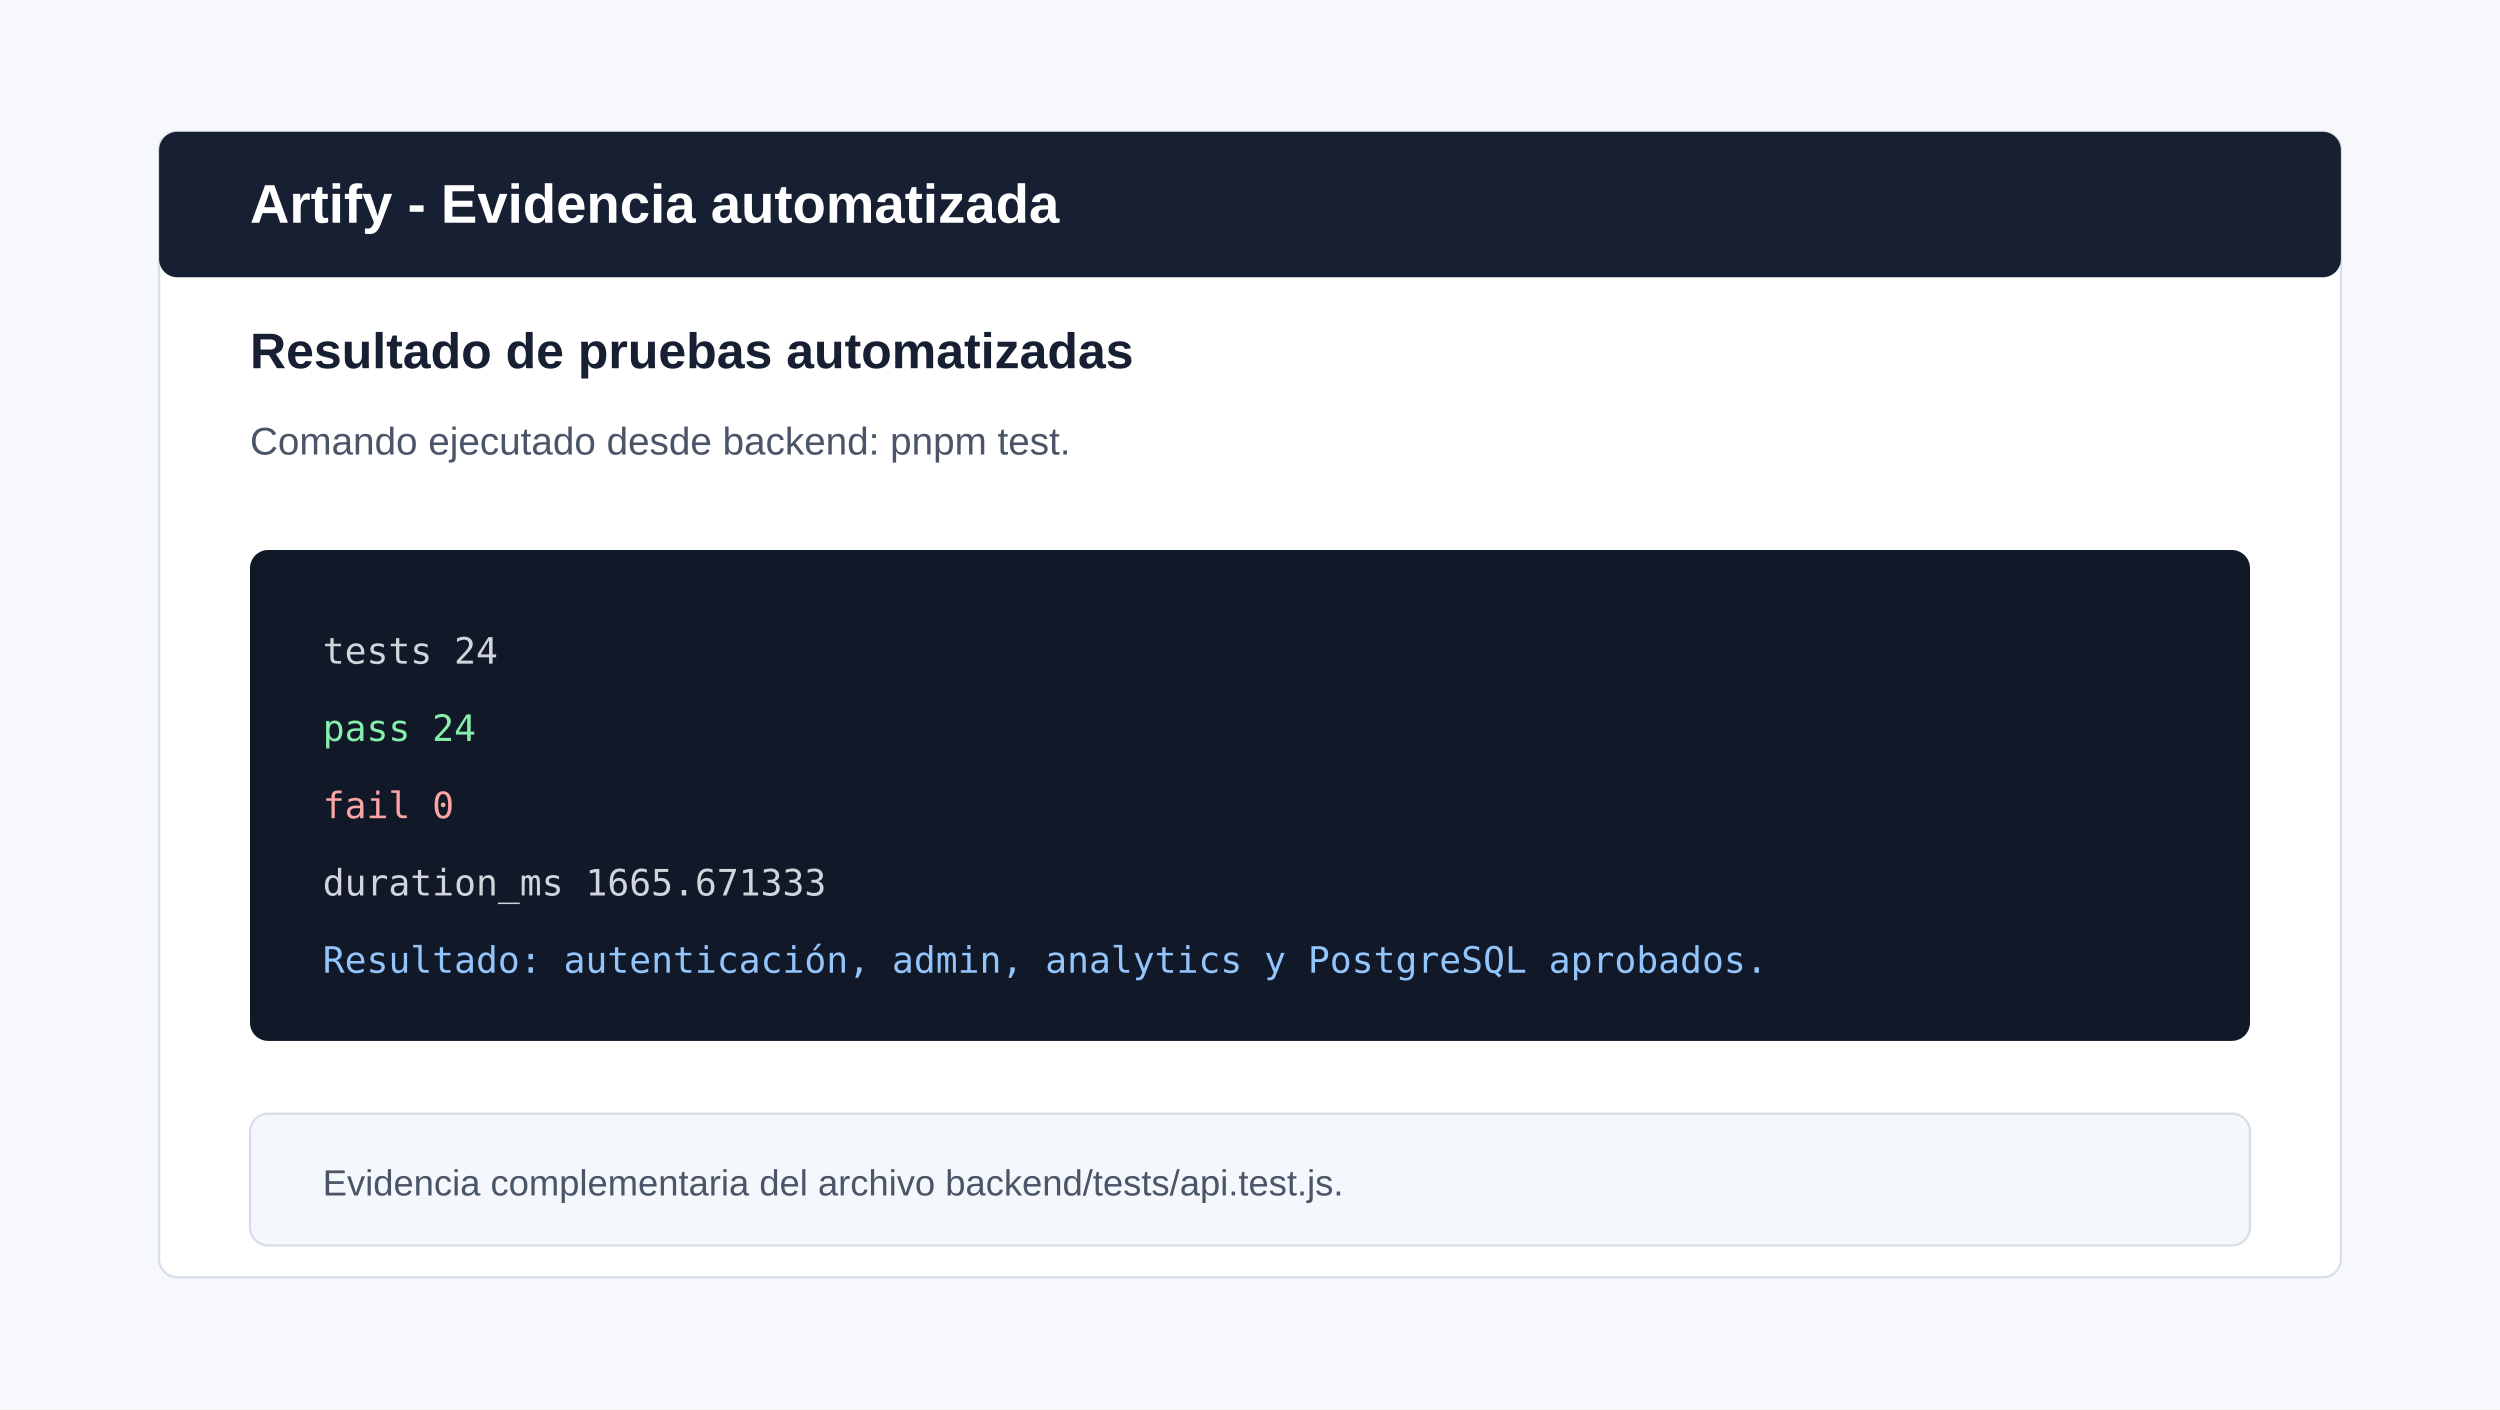
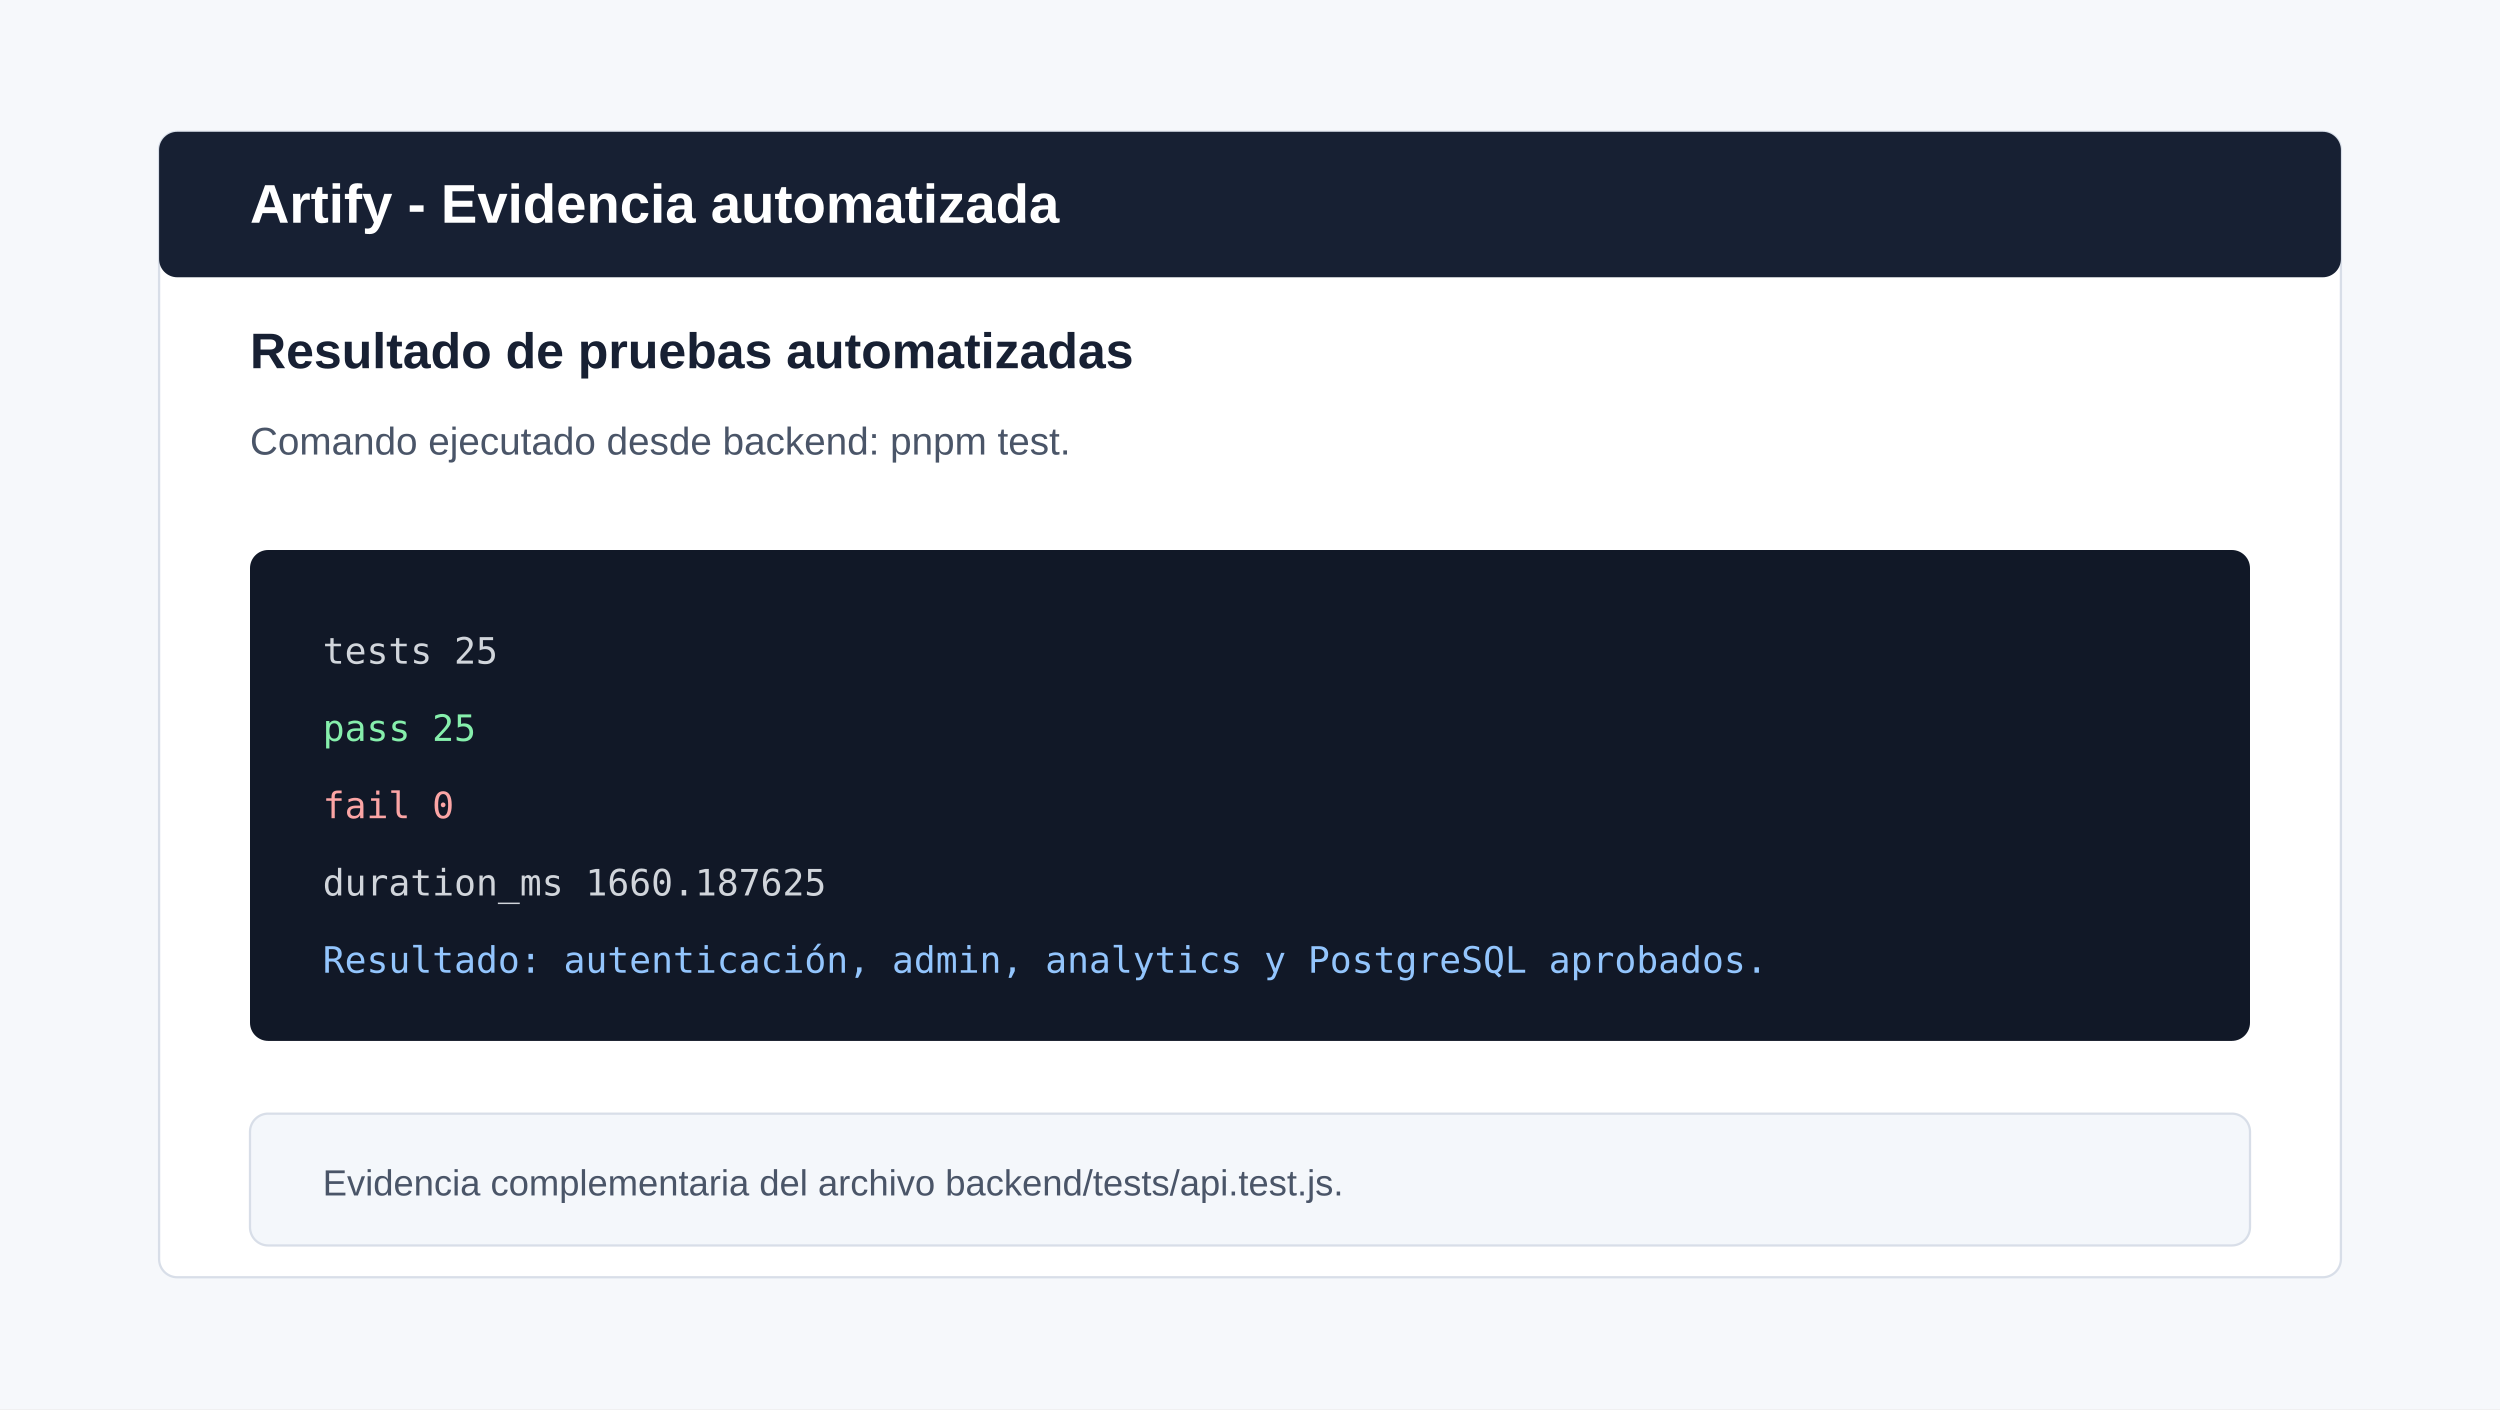
<svg xmlns="http://www.w3.org/2000/svg" width="1100" height="620" viewBox="0 0 1100 620" role="img" aria-labelledby="title desc">
  <rect width="1100" height="620" fill="#f6f8fb" />
  <rect x="70" y="58" width="960" height="504" rx="8" fill="#ffffff" stroke="#d8dee8" />
  <rect x="70" y="58" width="960" height="64" rx="8" fill="#172033" />
  <text x="110" y="98" font-family="Arial, Helvetica, sans-serif" font-size="24" font-weight="700" fill="#ffffff">Artify - Evidencia automatizada</text>
  <text x="110" y="162" font-family="Arial, Helvetica, sans-serif" font-size="22" font-weight="700" fill="#172033">Resultado de pruebas automatizadas</text>
  <text x="110" y="200" font-family="Arial, Helvetica, sans-serif" font-size="17" fill="#4a5568">Comando ejecutado desde backend: pnpm test.</text>
  <rect x="110" y="242" width="880" height="216" rx="8" fill="#111827" />
-   <text x="142" y="292" font-family="Menlo, Consolas, monospace" font-size="16" fill="#d1d5db">tests 24</text>
-   <text x="142" y="326" font-family="Menlo, Consolas, monospace" font-size="16" fill="#86efac">pass 24</text>
+   <text x="142" y="292" font-family="Menlo, Consolas, monospace" font-size="16" fill="#d1d5db">tests 25</text>
+   <text x="142" y="326" font-family="Menlo, Consolas, monospace" font-size="16" fill="#86efac">pass 25</text>
  <text x="142" y="360" font-family="Menlo, Consolas, monospace" font-size="16" fill="#fca5a5">fail 0</text>
-   <text x="142" y="394" font-family="Menlo, Consolas, monospace" font-size="16" fill="#d1d5db">duration_ms 1665.671333</text>
+   <text x="142" y="394" font-family="Menlo, Consolas, monospace" font-size="16" fill="#d1d5db">duration_ms 1660.187625</text>
  <text x="142" y="428" font-family="Menlo, Consolas, monospace" font-size="16" fill="#93c5fd">Resultado: autenticación, admin, analytics y PostgreSQL aprobados.</text>
  <rect x="110" y="490" width="880" height="58" rx="8" fill="#f4f7fb" stroke="#d8dee8" />
  <text x="142" y="526" font-family="Arial, Helvetica, sans-serif" font-size="16" fill="#4a5568">Evidencia complementaria del archivo backend/tests/api.test.js.</text>
</svg>
